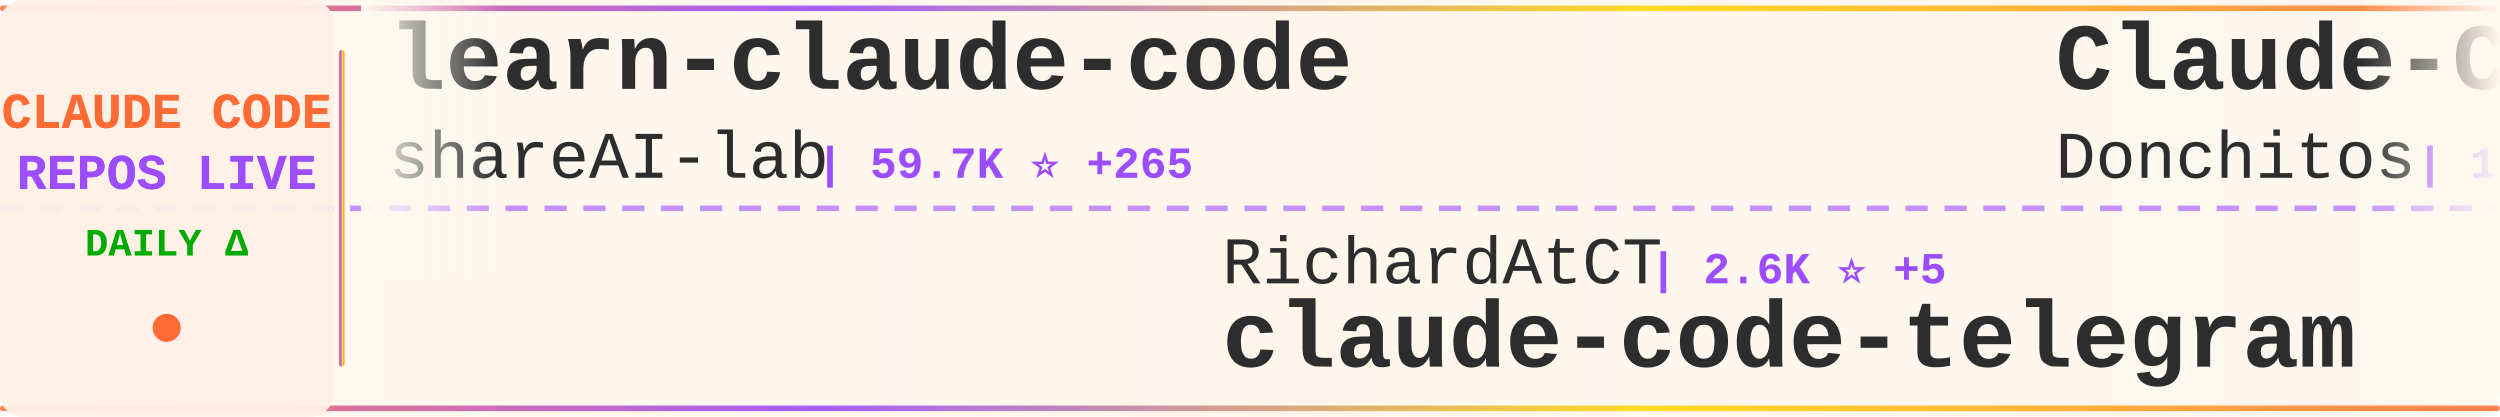
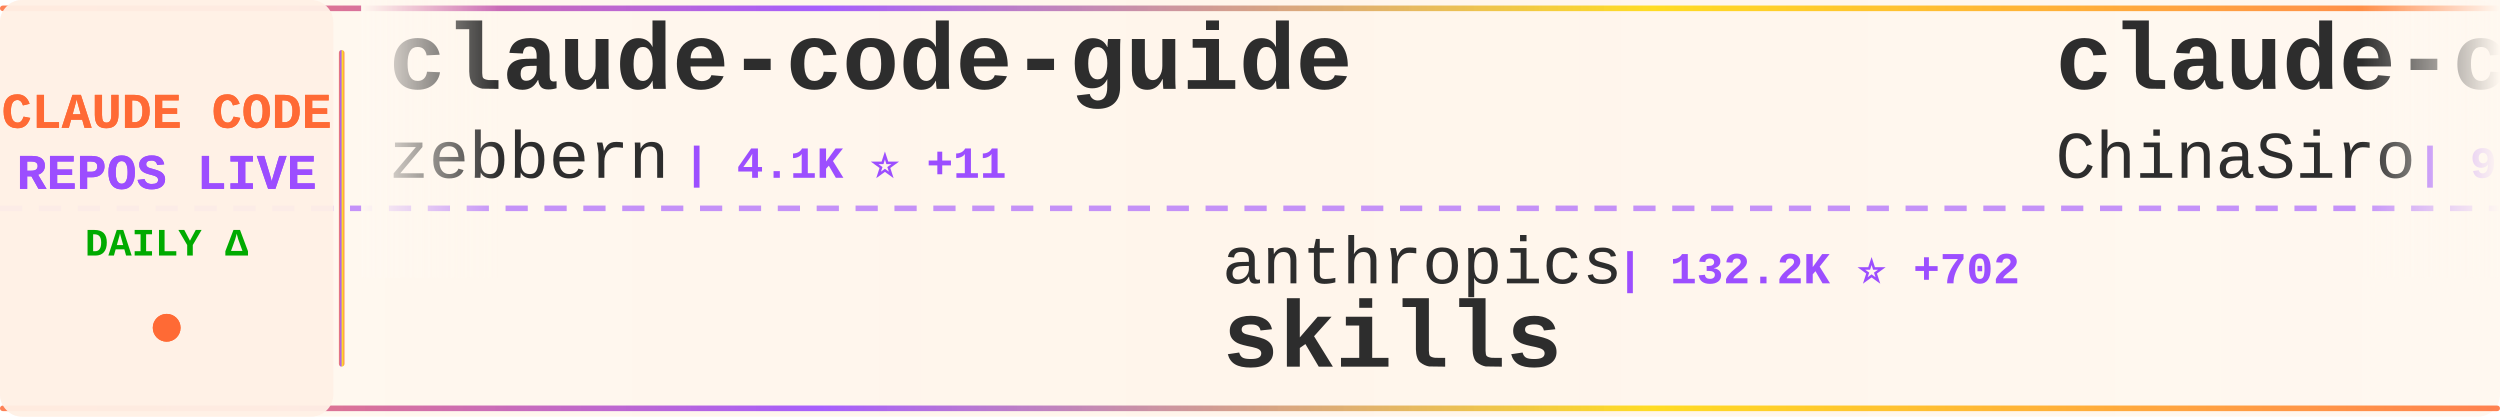
<svg xmlns="http://www.w3.org/2000/svg" width="900" height="150">
  <defs>
    <linearGradient id="tickerBg" x1="0%" y1="0%" x2="100%" y2="0%">
      <stop offset="0%" style="stop-color:#fff8f0;stop-opacity:0.98" />
      <stop offset="50%" style="stop-color:#fff5eb;stop-opacity:1" />
      <stop offset="100%" style="stop-color:#fff8f0;stop-opacity:0.98" />
    </linearGradient>
    <linearGradient id="borderGrad" x1="0%" y1="0%" x2="100%" y2="0%">
      <stop offset="0%" style="stop-color:#FF6B35;stop-opacity:0.85">
        <animate attributeName="stop-opacity" values="0.85;1;0.85" dur="2s" repeatCount="indefinite" />
      </stop>
      <stop offset="33%" style="stop-color:#9C4EFF;stop-opacity:0.9">
        <animate attributeName="stop-opacity" values="0.9;1;0.9" dur="2.2s" repeatCount="indefinite" />
      </stop>
      <stop offset="66%" style="stop-color:#FFD700;stop-opacity:0.85">
        <animate attributeName="stop-opacity" values="0.85;1;0.85" dur="1.8s" repeatCount="indefinite" />
      </stop>
      <stop offset="100%" style="stop-color:#FF6B35;stop-opacity:0.85">
        <animate attributeName="stop-opacity" values="0.85;1;0.85" dur="2s" repeatCount="indefinite" />
      </stop>
    </linearGradient>
    <filter id="textGlow">
      <feGaussianBlur stdDeviation="0.15" result="coloredBlur" />
      <feMerge>
        <feMergeNode in="coloredBlur" />
        <feMergeNode in="SourceGraphic" />
      </feMerge>
    </filter>
    <filter id="metricGlow">
      <feGaussianBlur stdDeviation="0.2" result="coloredBlur" />
      <feMerge>
        <feMergeNode in="coloredBlur" />
        <feMergeNode in="SourceGraphic" />
      </feMerge>
    </filter>
    <linearGradient id="leftFade" x1="0%" y1="0%" x2="100%" y2="0%">
      <stop offset="0%" style="stop-color:#fff8f0;stop-opacity:1" />
      <stop offset="100%" style="stop-color:#fff8f0;stop-opacity:0" />
    </linearGradient>
    <linearGradient id="rightFade" x1="0%" y1="0%" x2="100%" y2="0%">
      <stop offset="0%" style="stop-color:#fff8f0;stop-opacity:0" />
      <stop offset="100%" style="stop-color:#fff8f0;stop-opacity:1" />
    </linearGradient>
  </defs>
  <rect width="900" height="150" fill="url(#tickerBg)" rx="8" />
  <rect x="0" y="2" width="900" height="2" fill="url(#borderGrad)" rx="1" />
  <rect x="0" y="146" width="900" height="2" fill="url(#borderGrad)" rx="1" />
  <line x1="0" y1="75" x2="900" y2="75" stroke="#9C4EFF" stroke-width="2" stroke-dasharray="8 6" opacity="0.6" />
  <rect x="0" y="0" width="120" height="150" fill="#fff0e6" opacity="0.95" rx="8" />
  <text x="60" y="46" font-family="'Courier New', monospace" font-size="18" font-weight="bold" fill="#FF6B35" text-anchor="middle" filter="url(#textGlow)">
    CLAUDE CODE
  </text>
  <text x="60" y="68" font-family="'Courier New', monospace" font-size="18" font-weight="bold" fill="#9C4EFF" text-anchor="middle" filter="url(#textGlow)">
    REPOS LIVE
  </text>
  <text x="60" y="92" font-family="'Courier New', monospace" font-size="14" font-weight="bold" fill="#00aa00" text-anchor="middle">
    DAILY Δ
  </text>
  <circle cx="60" cy="118" r="5" fill="#FF6B35" filter="url(#metricGlow)">
    <animate attributeName="r" values="4;6;4" dur="1.5s" repeatCount="indefinite" />
    <animate attributeName="opacity" values="0.6;1;0.6" dur="1.5s" repeatCount="indefinite" />
  </circle>
  <rect x="122" y="18" width="2" height="114" fill="url(#borderGrad)" rx="1" />
  <clipPath id="tickerClip">
    <rect x="130" y="0" width="770" height="150" />
  </clipPath>
  <g clip-path="url(#tickerClip)">
    <g id="tickerItems">
      <animateTransform attributeName="transform" attributeType="XML" type="translate" from="0 0" to="-3000 0" dur="54s" repeatCount="indefinite" />
      <g transform="translate(0, 0)">
-         <text x="140" y="32" font-family="'Courier New', monospace" font-size="34" font-weight="bold" fill="#2d2d2d">learn-claude-code</text>
-         <text x="140" y="64" font-family="'Courier New', monospace" font-size="24" font-weight="normal" fill="#2d2d2d" opacity="1.0">shareAI-lab</text>
-         <text x="294" y="64" font-family="'Courier New', monospace" font-size="16" font-weight="bold" fill="#9C4EFF"> | 59.7K ⭐ +265</text>
+         <text x="140" y="32" font-family="'Courier New', monospace" font-size="34" font-weight="bold" fill="#2d2d2d">claude-code-guide</text>
+         <text x="140" y="64" font-family="'Courier New', monospace" font-size="24" font-weight="normal" fill="#2d2d2d" opacity="1.0">zebbern</text>
+         <text x="246" y="64" font-family="'Courier New', monospace" font-size="16" font-weight="bold" fill="#9C4EFF"> | 4.1K ⭐ +11</text>
      </g>
      <g transform="translate(300, 0)">
-         <text x="140" y="102" font-family="'Courier New', monospace" font-size="24" font-weight="normal" fill="#2d2d2d" opacity="1.0">RichardAtCT</text>
-         <text x="294" y="102" font-family="'Courier New', monospace" font-size="16" font-weight="bold" fill="#9C4EFF"> | 2.6K ⭐ +5</text>
-         <text x="140" y="132" font-family="'Courier New', monospace" font-size="34" font-weight="bold" fill="#2d2d2d">claude-code-telegram</text>
+         <text x="140" y="102" font-family="'Courier New', monospace" font-size="24" font-weight="normal" fill="#2d2d2d" opacity="1.0">anthropics</text>
+         <text x="282" y="102" font-family="'Courier New', monospace" font-size="16" font-weight="bold" fill="#9C4EFF"> | 132.2K ⭐ +702</text>
+         <text x="140" y="132" font-family="'Courier New', monospace" font-size="34" font-weight="bold" fill="#2d2d2d">skills</text>
      </g>
      <g transform="translate(600, 0)">
-         <text x="140" y="32" font-family="'Courier New', monospace" font-size="34" font-weight="bold" fill="#2d2d2d">Claude-Code-Game-Studios</text>
-         <text x="140" y="64" font-family="'Courier New', monospace" font-size="24" font-weight="normal" fill="#2d2d2d" opacity="1.0">Donchitos</text>
-         <text x="270" y="64" font-family="'Courier New', monospace" font-size="16" font-weight="bold" fill="#9C4EFF"> | 18.1K ⭐ +138</text>
+         <text x="140" y="32" font-family="'Courier New', monospace" font-size="34" font-weight="bold" fill="#2d2d2d">claude-code-sourcemap</text>
+         <text x="140" y="64" font-family="'Courier New', monospace" font-size="24" font-weight="normal" fill="#2d2d2d" opacity="1.0">ChinaSiro</text>
+         <text x="270" y="64" font-family="'Courier New', monospace" font-size="16" font-weight="bold" fill="#9C4EFF"> | 9.2K ⭐ +13</text>
      </g>
      <g transform="translate(900, 0)">
-         <text x="140" y="102" font-family="'Courier New', monospace" font-size="24" font-weight="normal" fill="#2d2d2d" opacity="1.0">anthropics</text>
-         <text x="282" y="102" font-family="'Courier New', monospace" font-size="16" font-weight="bold" fill="#9C4EFF"> | 818 ⭐</text>
-         <text x="140" y="132" font-family="'Courier New', monospace" font-size="34" font-weight="bold" fill="#2d2d2d">claude-code-base-action</text>
+         <text x="140" y="102" font-family="'Courier New', monospace" font-size="24" font-weight="normal" fill="#2d2d2d" opacity="1.0">andrew-kramer-inno</text>
+         <text x="378" y="102" font-family="'Courier New', monospace" font-size="16" font-weight="bold" fill="#9C4EFF"> | 587 ⭐</text>
+         <text x="140" y="132" font-family="'Courier New', monospace" font-size="34" font-weight="bold" fill="#2d2d2d">claude-code-source-build</text>
      </g>
      <g transform="translate(1200, 0)">
-         <text x="140" y="32" font-family="'Courier New', monospace" font-size="34" font-weight="bold" fill="#2d2d2d">claude-code-best-practic...</text>
-         <text x="140" y="64" font-family="'Courier New', monospace" font-size="24" font-weight="normal" fill="#2d2d2d" opacity="1.0">shanraisshan</text>
-         <text x="306" y="64" font-family="'Courier New', monospace" font-size="16" font-weight="bold" fill="#9C4EFF"> | 52.3K ⭐ +227</text>
+         <text x="140" y="32" font-family="'Courier New', monospace" font-size="34" font-weight="bold" fill="#2d2d2d">claude-code-guide</text>
+         <text x="140" y="64" font-family="'Courier New', monospace" font-size="24" font-weight="normal" fill="#2d2d2d" opacity="1.0">Cranot</text>
+         <text x="234" y="64" font-family="'Courier New', monospace" font-size="16" font-weight="bold" fill="#9C4EFF"> | 2.7K ⭐ +4</text>
      </g>
      <g transform="translate(1500, 0)">
-         <text x="140" y="102" font-family="'Courier New', monospace" font-size="24" font-weight="normal" fill="#2d2d2d" opacity="1.0">anthropics</text>
-         <text x="282" y="102" font-family="'Courier New', monospace" font-size="16" font-weight="bold" fill="#9C4EFF"> | 4.6K ⭐ +9</text>
-         <text x="140" y="132" font-family="'Courier New', monospace" font-size="34" font-weight="bold" fill="#2d2d2d">claude-code-security-rev...</text>
+         <text x="140" y="102" font-family="'Courier New', monospace" font-size="24" font-weight="normal" fill="#2d2d2d" opacity="1.0">chauncygu</text>
+         <text x="270" y="102" font-family="'Courier New', monospace" font-size="16" font-weight="bold" fill="#9C4EFF"> | 2.4K ⭐ +3</text>
+         <text x="140" y="132" font-family="'Courier New', monospace" font-size="34" font-weight="bold" fill="#2d2d2d">collection-claude-code-s...</text>
      </g>
      <g transform="translate(1800, 0)">
-         <text x="140" y="32" font-family="'Courier New', monospace" font-size="34" font-weight="bold" fill="#2d2d2d">claude-code-settings</text>
-         <text x="140" y="64" font-family="'Courier New', monospace" font-size="24" font-weight="normal" fill="#2d2d2d" opacity="1.0">feiskyer</text>
-         <text x="258" y="64" font-family="'Courier New', monospace" font-size="16" font-weight="bold" fill="#9C4EFF"> | 1.5K ⭐ +4</text>
+         <text x="140" y="32" font-family="'Courier New', monospace" font-size="34" font-weight="bold" fill="#2d2d2d">claude-code-tips</text>
+         <text x="140" y="64" font-family="'Courier New', monospace" font-size="24" font-weight="normal" fill="#2d2d2d" opacity="1.0">ykdojo</text>
+         <text x="234" y="64" font-family="'Courier New', monospace" font-size="16" font-weight="bold" fill="#9C4EFF"> | 8.2K ⭐ +16</text>
      </g>
      <g transform="translate(2100, 0)">
-         <text x="140" y="102" font-family="'Courier New', monospace" font-size="24" font-weight="normal" fill="#2d2d2d" opacity="1.0">rohitg00</text>
-         <text x="258" y="102" font-family="'Courier New', monospace" font-size="16" font-weight="bold" fill="#9C4EFF"> | 1.6K ⭐ +14</text>
-         <text x="140" y="132" font-family="'Courier New', monospace" font-size="34" font-weight="bold" fill="#2d2d2d">awesome-claude-code-tool...</text>
+         <text x="140" y="102" font-family="'Courier New', monospace" font-size="24" font-weight="normal" fill="#2d2d2d" opacity="1.0">alex000kim</text>
+         <text x="282" y="102" font-family="'Courier New', monospace" font-size="16" font-weight="bold" fill="#9C4EFF"> | 225 ⭐</text>
+         <text x="140" y="132" font-family="'Courier New', monospace" font-size="34" font-weight="bold" fill="#2d2d2d">claude-code</text>
      </g>
      <g transform="translate(2400, 0)">
-         <text x="140" y="32" font-family="'Courier New', monospace" font-size="34" font-weight="bold" fill="#2d2d2d">claude-code-my-workflow</text>
-         <text x="140" y="64" font-family="'Courier New', monospace" font-size="24" font-weight="normal" fill="#2d2d2d" opacity="1.0">pedrohcgs</text>
-         <text x="270" y="64" font-family="'Courier New', monospace" font-size="16" font-weight="bold" fill="#9C4EFF"> | 1.1K ⭐ +7</text>
+         <text x="140" y="32" font-family="'Courier New', monospace" font-size="34" font-weight="bold" fill="#2d2d2d">everything-claude-code</text>
+         <text x="140" y="64" font-family="'Courier New', monospace" font-size="24" font-weight="normal" fill="#2d2d2d" opacity="1.0">affaan-m</text>
+         <text x="258" y="64" font-family="'Courier New', monospace" font-size="16" font-weight="bold" fill="#9C4EFF"> | 179.3K ⭐ +1.7K</text>
      </g>
      <g transform="translate(2700, 0)">
-         <text x="140" y="102" font-family="'Courier New', monospace" font-size="24" font-weight="normal" fill="#2d2d2d" opacity="1.0">luyao618</text>
-         <text x="258" y="102" font-family="'Courier New', monospace" font-size="16" font-weight="bold" fill="#9C4EFF"> | 1.3K ⭐ +8</text>
-         <text x="140" y="132" font-family="'Courier New', monospace" font-size="34" font-weight="bold" fill="#2d2d2d">Claude-Code-Source-Study</text>
+         <text x="140" y="102" font-family="'Courier New', monospace" font-size="24" font-weight="normal" fill="#2d2d2d" opacity="1.0">SeemSeam</text>
+         <text x="258" y="102" font-family="'Courier New', monospace" font-size="16" font-weight="bold" fill="#9C4EFF"> | 2.5K ⭐ +14</text>
+         <text x="140" y="132" font-family="'Courier New', monospace" font-size="34" font-weight="bold" fill="#2d2d2d">claude_codex_bridge</text>
      </g>
      <g transform="translate(3000, 0)">
-         <text x="140" y="32" font-family="'Courier New', monospace" font-size="34" font-weight="bold" fill="#2d2d2d">learn-claude-code</text>
-         <text x="140" y="64" font-family="'Courier New', monospace" font-size="24" font-weight="normal" fill="#2d2d2d" opacity="1.0">shareAI-lab</text>
-         <text x="294" y="64" font-family="'Courier New', monospace" font-size="16" font-weight="bold" fill="#9C4EFF"> | 59.7K ⭐ +265</text>
+         <text x="140" y="32" font-family="'Courier New', monospace" font-size="34" font-weight="bold" fill="#2d2d2d">claude-code-guide</text>
+         <text x="140" y="64" font-family="'Courier New', monospace" font-size="24" font-weight="normal" fill="#2d2d2d" opacity="1.0">zebbern</text>
+         <text x="246" y="64" font-family="'Courier New', monospace" font-size="16" font-weight="bold" fill="#9C4EFF"> | 4.1K ⭐ +11</text>
      </g>
      <g transform="translate(3300, 0)">
-         <text x="140" y="102" font-family="'Courier New', monospace" font-size="24" font-weight="normal" fill="#2d2d2d" opacity="1.0">RichardAtCT</text>
-         <text x="294" y="102" font-family="'Courier New', monospace" font-size="16" font-weight="bold" fill="#9C4EFF"> | 2.6K ⭐ +5</text>
-         <text x="140" y="132" font-family="'Courier New', monospace" font-size="34" font-weight="bold" fill="#2d2d2d">claude-code-telegram</text>
+         <text x="140" y="102" font-family="'Courier New', monospace" font-size="24" font-weight="normal" fill="#2d2d2d" opacity="1.0">anthropics</text>
+         <text x="282" y="102" font-family="'Courier New', monospace" font-size="16" font-weight="bold" fill="#9C4EFF"> | 132.2K ⭐ +702</text>
+         <text x="140" y="132" font-family="'Courier New', monospace" font-size="34" font-weight="bold" fill="#2d2d2d">skills</text>
      </g>
      <g transform="translate(3600, 0)">
-         <text x="140" y="32" font-family="'Courier New', monospace" font-size="34" font-weight="bold" fill="#2d2d2d">Claude-Code-Game-Studios</text>
-         <text x="140" y="64" font-family="'Courier New', monospace" font-size="24" font-weight="normal" fill="#2d2d2d" opacity="1.0">Donchitos</text>
-         <text x="270" y="64" font-family="'Courier New', monospace" font-size="16" font-weight="bold" fill="#9C4EFF"> | 18.1K ⭐ +138</text>
+         <text x="140" y="32" font-family="'Courier New', monospace" font-size="34" font-weight="bold" fill="#2d2d2d">claude-code-sourcemap</text>
+         <text x="140" y="64" font-family="'Courier New', monospace" font-size="24" font-weight="normal" fill="#2d2d2d" opacity="1.0">ChinaSiro</text>
+         <text x="270" y="64" font-family="'Courier New', monospace" font-size="16" font-weight="bold" fill="#9C4EFF"> | 9.2K ⭐ +13</text>
      </g>
      <g transform="translate(3900, 0)">
-         <text x="140" y="102" font-family="'Courier New', monospace" font-size="24" font-weight="normal" fill="#2d2d2d" opacity="1.0">anthropics</text>
-         <text x="282" y="102" font-family="'Courier New', monospace" font-size="16" font-weight="bold" fill="#9C4EFF"> | 818 ⭐</text>
-         <text x="140" y="132" font-family="'Courier New', monospace" font-size="34" font-weight="bold" fill="#2d2d2d">claude-code-base-action</text>
+         <text x="140" y="102" font-family="'Courier New', monospace" font-size="24" font-weight="normal" fill="#2d2d2d" opacity="1.0">andrew-kramer-inno</text>
+         <text x="378" y="102" font-family="'Courier New', monospace" font-size="16" font-weight="bold" fill="#9C4EFF"> | 587 ⭐</text>
+         <text x="140" y="132" font-family="'Courier New', monospace" font-size="34" font-weight="bold" fill="#2d2d2d">claude-code-source-build</text>
      </g>
    </g>
  </g>
  <rect x="130" y="0" width="50" height="100" fill="url(#leftFade)" />
  <rect x="850" y="0" width="50" height="100" fill="url(#rightFade)" />
</svg>
